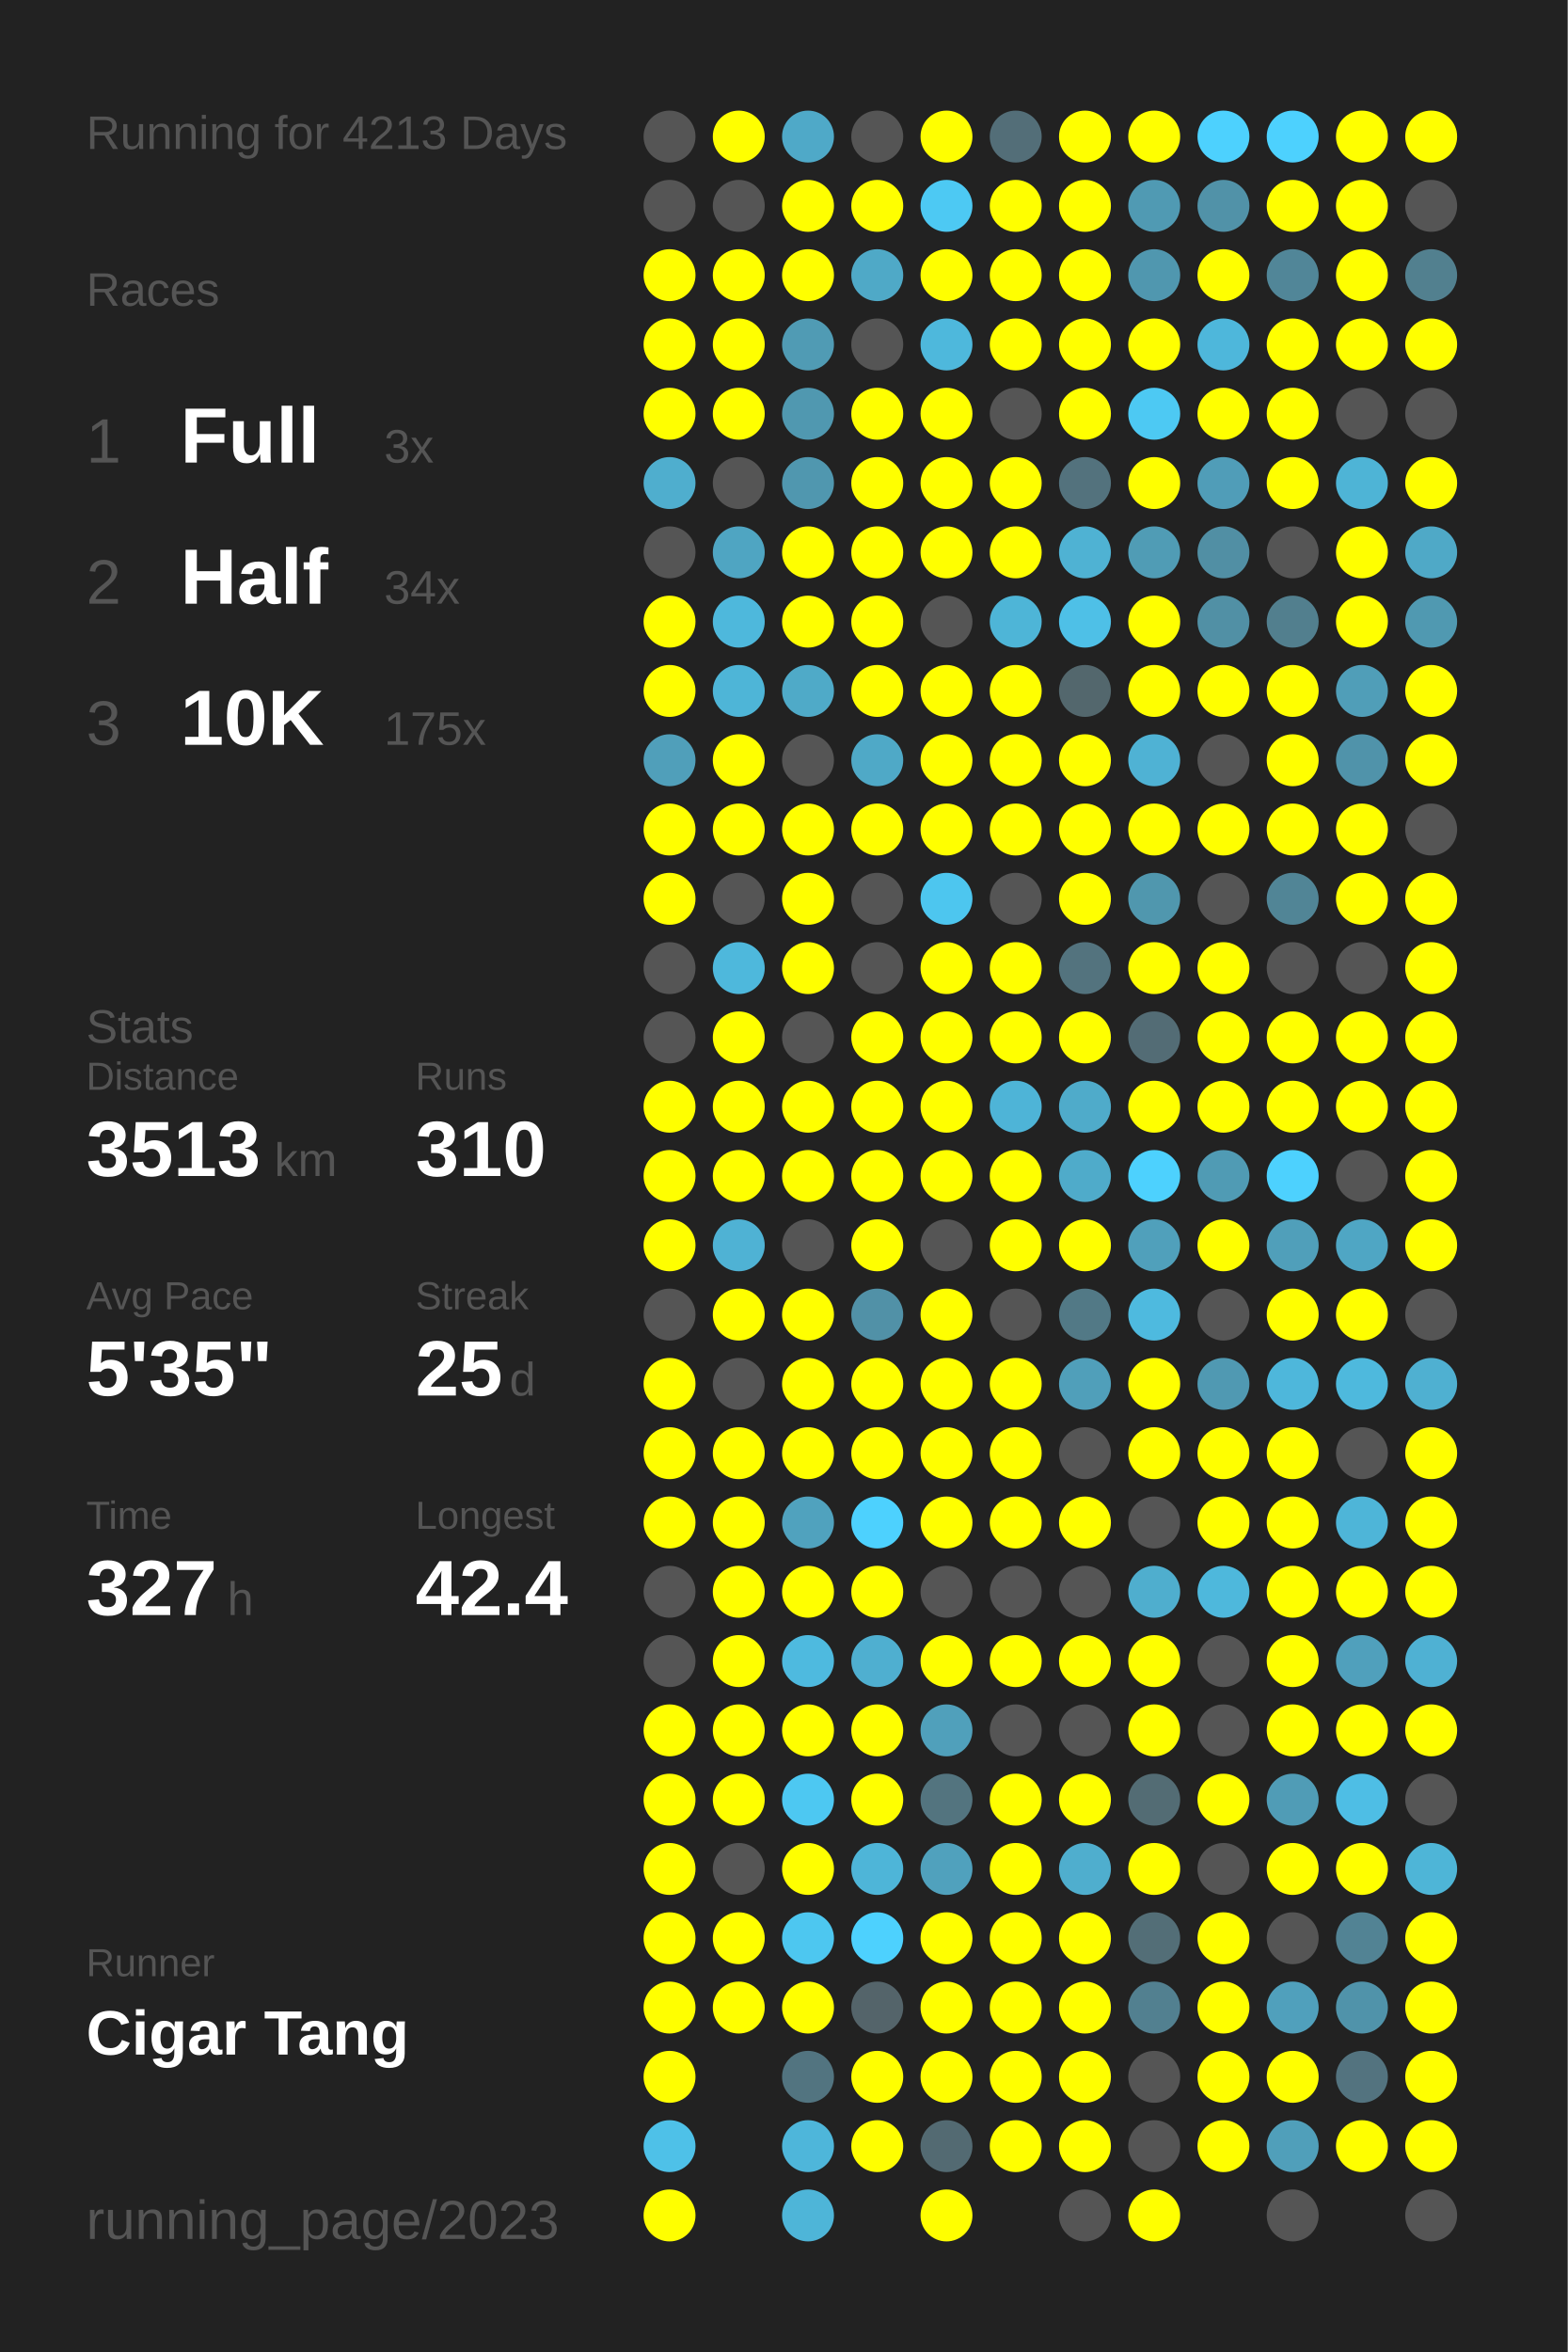
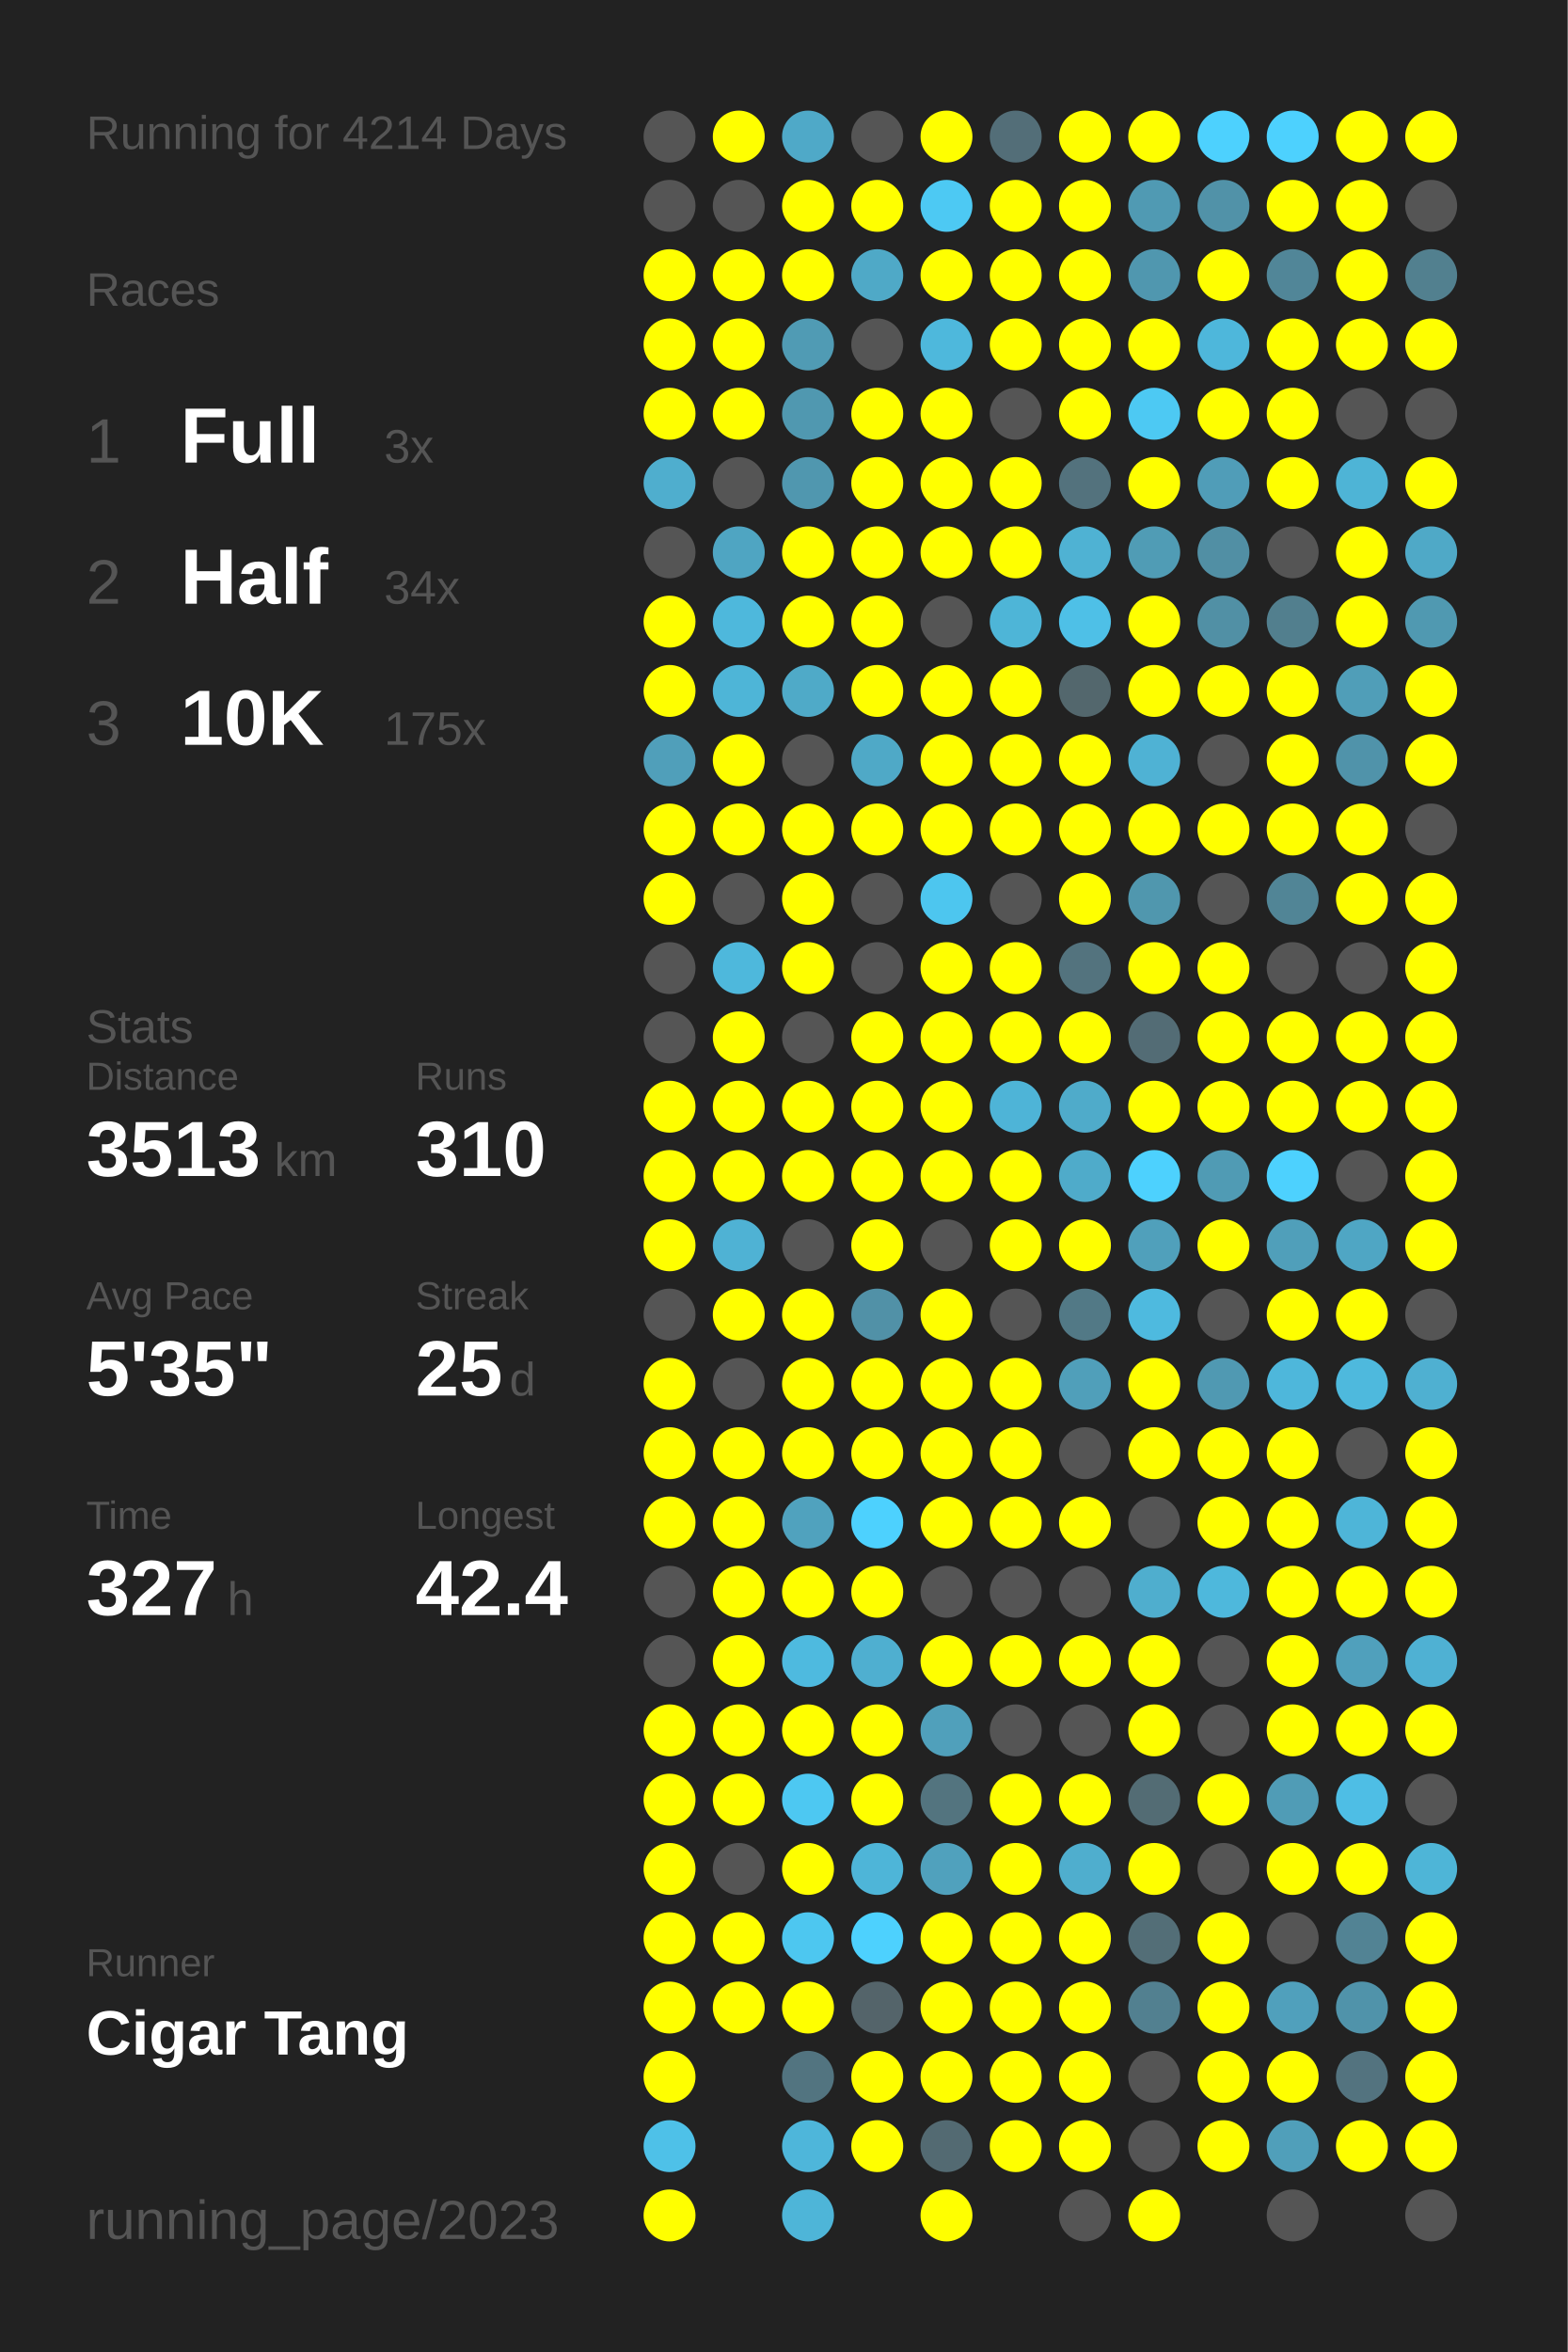
<svg xmlns="http://www.w3.org/2000/svg" baseProfile="full" height="300mm" version="1.1" viewBox="0,0,200,300" width="200mm">
  <defs />
  <rect fill="#222222" height="300" width="200" x="0" y="0" />
-   <text fill="#555555" style="font-size:6px; font-family:Arial;" x="11" y="19">Running for 4213 Days</text>
+   <text fill="#555555" style="font-size:6px; font-family:Arial;" x="11" y="19">Running for 4214 Days</text>
  <text fill="#555555" style="font-size:6px; font-family:Arial;" x="11" y="39">Races</text>
  <text fill="#555555" style="font-size:8px; font-family:Arial;" x="11" y="59">1</text>
  <text fill="#FFFFFF" style="font-size:10px; font-family:Arial; font-weight:bold;" x="23" y="59">Full</text>
  <text fill="#555555" style="font-size:6px; font-family:Arial;" x="49" y="59">3x</text>
  <text fill="#555555" style="font-size:8px; font-family:Arial;" x="11" y="77">2</text>
  <text fill="#FFFFFF" style="font-size:10px; font-family:Arial; font-weight:bold;" x="23" y="77">Half</text>
  <text fill="#555555" style="font-size:6px; font-family:Arial;" x="49" y="77">34x</text>
  <text fill="#555555" style="font-size:8px; font-family:Arial;" x="11" y="95">3</text>
  <text fill="#FFFFFF" style="font-size:10px; font-family:Arial; font-weight:bold;" x="23" y="95">10K</text>
  <text fill="#555555" style="font-size:6px; font-family:Arial;" x="49" y="95">175x</text>
  <text fill="#555555" style="font-size:6px; font-family:Arial;" x="11" y="133">Stats</text>
  <text fill="#555555" style="font-size:5px; font-family:Arial;" x="11" y="139">Distance</text>
  <text fill="#FFFFFF" style="font-size:10px; font-family:Arial; font-weight:bold;" x="11" y="150">3513</text>
  <text fill="#555555" style="font-size:6px; font-family:Arial;" x="35" y="150">km</text>
  <text fill="#555555" style="font-size:5px; font-family:Arial;" x="53" y="139">Runs</text>
  <text fill="#FFFFFF" style="font-size:10px; font-family:Arial; font-weight:bold;" x="53" y="150">310</text>
  <text fill="#555555" style="font-size:5px; font-family:Arial;" x="11" y="167">Avg Pace</text>
  <text fill="#FFFFFF" style="font-size:10px; font-family:Arial; font-weight:bold;" x="11" y="178">5'35"</text>
  <text fill="#555555" style="font-size:5px; font-family:Arial;" x="53" y="167">Streak</text>
  <text fill="#FFFFFF" style="font-size:10px; font-family:Arial; font-weight:bold;" x="53" y="178">25</text>
  <text fill="#555555" style="font-size:6px; font-family:Arial;" x="65" y="178">d</text>
  <text fill="#555555" style="font-size:5px; font-family:Arial;" x="11" y="195">Time</text>
  <text fill="#FFFFFF" style="font-size:10px; font-family:Arial; font-weight:bold;" x="11" y="206">327</text>
  <text fill="#555555" style="font-size:6px; font-family:Arial;" x="29" y="206">h</text>
  <text fill="#555555" style="font-size:5px; font-family:Arial;" x="53" y="195">Longest</text>
  <text fill="#FFFFFF" style="font-size:10px; font-family:Arial; font-weight:bold;" x="53" y="206">42.4</text>
  <text fill="#555555" style="font-size:5px; font-family:Arial;" x="11" y="252.065">Runner</text>
  <text fill="#FFFFFF" style="font-size:8px; font-family:Arial; font-weight:bold;" x="11" y="262.065">Cigar Tang</text>
  <text fill="#555555" style="font-size:7px; font-family:Arial;" x="11" y="285.581">running_page/2023</text>
  <circle cx="85.417" cy="17.419" fill="#555555" r="3.312" />
  <circle cx="85.417" cy="26.258" fill="#555555" r="3.312" />
  <circle cx="85.417" cy="35.097" fill="#FFFF00" r="3.312" />
  <circle cx="85.417" cy="43.935" fill="#FFFF00" r="3.312" />
  <circle cx="85.417" cy="52.774" fill="#FFFF00" r="3.312" />
  <circle cx="85.417" cy="61.613" fill="#4faece" r="3.312" />
  <circle cx="85.417" cy="70.452" fill="#555555" r="3.312" />
  <circle cx="85.417" cy="79.29" fill="#FFFF00" r="3.312" />
  <circle cx="85.417" cy="88.129" fill="#FFFF00" r="3.312" />
  <circle cx="85.417" cy="96.968" fill="#509fba" r="3.312" />
  <circle cx="85.417" cy="105.806" fill="#FFFF00" r="3.312" />
  <circle cx="85.417" cy="114.645" fill="#FFFF00" r="3.312" />
  <circle cx="85.417" cy="123.484" fill="#555555" r="3.312" />
  <circle cx="85.417" cy="132.323" fill="#555555" r="3.312" />
  <circle cx="85.417" cy="141.161" fill="#FFFF00" r="3.312" />
  <circle cx="85.417" cy="150" fill="#FFFF00" r="3.312" />
  <circle cx="85.417" cy="158.839" fill="#FFFF00" r="3.312" />
  <circle cx="85.417" cy="167.677" fill="#555555" r="3.312" />
  <circle cx="85.417" cy="176.516" fill="#FFFF00" r="3.312" />
  <circle cx="85.417" cy="185.355" fill="#FFFF00" r="3.312" />
  <circle cx="85.417" cy="194.194" fill="#FFFF00" r="3.312" />
  <circle cx="85.417" cy="203.032" fill="#555555" r="3.312" />
  <circle cx="85.417" cy="211.871" fill="#555555" r="3.312" />
  <circle cx="85.417" cy="220.71" fill="#FFFF00" r="3.312" />
  <circle cx="85.417" cy="229.548" fill="#FFFF00" r="3.312" />
  <circle cx="85.417" cy="238.387" fill="#FFFF00" r="3.312" />
  <circle cx="85.417" cy="247.226" fill="#FFFF00" r="3.312" />
  <circle cx="85.417" cy="256.065" fill="#FFFF00" r="3.312" />
  <circle cx="85.417" cy="264.903" fill="#FFFF00" r="3.312" />
  <circle cx="85.417" cy="273.742" fill="#4ec1e8" r="3.312" />
  <circle cx="85.417" cy="282.581" fill="#FFFF00" r="3.312" />
  <circle cx="94.25" cy="17.419" fill="#FFFF00" r="3.312" />
  <circle cx="94.25" cy="26.258" fill="#555555" r="3.312" />
  <circle cx="94.25" cy="35.097" fill="#FFFF00" r="3.312" />
  <circle cx="94.25" cy="43.935" fill="#FFFF00" r="3.312" />
  <circle cx="94.25" cy="52.774" fill="#FFFF00" r="3.312" />
  <circle cx="94.25" cy="61.613" fill="#555555" r="3.312" />
  <circle cx="94.25" cy="70.452" fill="#4fa5c2" r="3.312" />
  <circle cx="94.25" cy="79.29" fill="#4eb8dc" r="3.312" />
  <circle cx="94.25" cy="88.129" fill="#4eb5d7" r="3.312" />
  <circle cx="94.25" cy="96.968" fill="#FFFF00" r="3.312" />
  <circle cx="94.25" cy="105.806" fill="#FFFF00" r="3.312" />
  <circle cx="94.25" cy="114.645" fill="#555555" r="3.312" />
  <circle cx="94.25" cy="123.484" fill="#4eb8dc" r="3.312" />
  <circle cx="94.25" cy="132.323" fill="#FFFF00" r="3.312" />
  <circle cx="94.25" cy="141.161" fill="#FFFF00" r="3.312" />
  <circle cx="94.25" cy="150" fill="#FFFF00" r="3.312" />
  <circle cx="94.25" cy="158.839" fill="#4fb2d4" r="3.312" />
  <circle cx="94.25" cy="167.677" fill="#FFFF00" r="3.312" />
  <circle cx="94.25" cy="176.516" fill="#555555" r="3.312" />
  <circle cx="94.25" cy="185.355" fill="#FFFF00" r="3.312" />
  <circle cx="94.25" cy="194.194" fill="#FFFF00" r="3.312" />
  <circle cx="94.25" cy="203.032" fill="#FFFF00" r="3.312" />
  <circle cx="94.25" cy="211.871" fill="#FFFF00" r="3.312" />
  <circle cx="94.25" cy="220.71" fill="#FFFF00" r="3.312" />
  <circle cx="94.25" cy="229.548" fill="#FFFF00" r="3.312" />
  <circle cx="94.25" cy="238.387" fill="#555555" r="3.312" />
  <circle cx="94.25" cy="247.226" fill="#FFFF00" r="3.312" />
  <circle cx="94.25" cy="256.065" fill="#FFFF00" r="3.312" />
  <circle cx="103.083" cy="17.419" fill="#4fa9c8" r="3.312" />
  <circle cx="103.083" cy="26.258" fill="#FFFF00" r="3.312" />
  <circle cx="103.083" cy="35.097" fill="#FFFF00" r="3.312" />
  <circle cx="103.083" cy="43.935" fill="#509bb4" r="3.312" />
  <circle cx="103.083" cy="52.774" fill="#5098b0" r="3.312" />
  <circle cx="103.083" cy="61.613" fill="#5097af" r="3.312" />
  <circle cx="103.083" cy="70.452" fill="#FFFF00" r="3.312" />
  <circle cx="103.083" cy="79.29" fill="#FFFF00" r="3.312" />
  <circle cx="103.083" cy="88.129" fill="#4faac8" r="3.312" />
  <circle cx="103.083" cy="96.968" fill="#555555" r="3.312" />
  <circle cx="103.083" cy="105.806" fill="#FFFF00" r="3.312" />
  <circle cx="103.083" cy="114.645" fill="#FFFF00" r="3.312" />
  <circle cx="103.083" cy="123.484" fill="#FFFF00" r="3.312" />
  <circle cx="103.083" cy="132.323" fill="#555555" r="3.312" />
  <circle cx="103.083" cy="141.161" fill="#FFFF00" r="3.312" />
  <circle cx="103.083" cy="150" fill="#FFFF00" r="3.312" />
  <circle cx="103.083" cy="158.839" fill="#555555" r="3.312" />
  <circle cx="103.083" cy="167.677" fill="#FFFF00" r="3.312" />
  <circle cx="103.083" cy="176.516" fill="#FFFF00" r="3.312" />
  <circle cx="103.083" cy="185.355" fill="#FFFF00" r="3.312" />
  <circle cx="103.083" cy="194.194" fill="#50a2be" r="3.312" />
  <circle cx="103.083" cy="203.032" fill="#FFFF00" r="3.312" />
  <circle cx="103.083" cy="211.871" fill="#4ebadf" r="3.312" />
  <circle cx="103.083" cy="220.71" fill="#FFFF00" r="3.312" />
  <circle cx="103.083" cy="229.548" fill="#4dc8f2" r="3.312" />
  <circle cx="103.083" cy="238.387" fill="#FFFF00" r="3.312" />
  <circle cx="103.083" cy="247.226" fill="#4dc7f0" r="3.312" />
  <circle cx="103.083" cy="256.065" fill="#FFFF00" r="3.312" />
  <circle cx="103.083" cy="264.903" fill="#527480" r="3.312" />
  <circle cx="103.083" cy="273.742" fill="#4eb6da" r="3.312" />
  <circle cx="103.083" cy="282.581" fill="#4eb5d8" r="3.312" />
  <circle cx="111.917" cy="17.419" fill="#555555" r="3.312" />
  <circle cx="111.917" cy="26.258" fill="#FFFF00" r="3.312" />
  <circle cx="111.917" cy="35.097" fill="#4fa9c7" r="3.312" />
  <circle cx="111.917" cy="43.935" fill="#555555" r="3.312" />
  <circle cx="111.917" cy="52.774" fill="#FFFF00" r="3.312" />
  <circle cx="111.917" cy="61.613" fill="#FFFF00" r="3.312" />
  <circle cx="111.917" cy="70.452" fill="#FFFF00" r="3.312" />
  <circle cx="111.917" cy="79.29" fill="#FFFF00" r="3.312" />
  <circle cx="111.917" cy="88.129" fill="#FFFF00" r="3.312" />
  <circle cx="111.917" cy="96.968" fill="#4fa9c7" r="3.312" />
  <circle cx="111.917" cy="105.806" fill="#FFFF00" r="3.312" />
  <circle cx="111.917" cy="114.645" fill="#555555" r="3.312" />
  <circle cx="111.917" cy="123.484" fill="#555555" r="3.312" />
  <circle cx="111.917" cy="132.323" fill="#FFFF00" r="3.312" />
  <circle cx="111.917" cy="141.161" fill="#FFFF00" r="3.312" />
  <circle cx="111.917" cy="150" fill="#FFFF00" r="3.312" />
  <circle cx="111.917" cy="158.839" fill="#FFFF00" r="3.312" />
  <circle cx="111.917" cy="167.677" fill="#5191a7" r="3.312" />
  <circle cx="111.917" cy="176.516" fill="#FFFF00" r="3.312" />
  <circle cx="111.917" cy="185.355" fill="#FFFF00" r="3.312" />
  <circle cx="111.917" cy="194.194" fill="#4dd1fe" r="3.312" />
  <circle cx="111.917" cy="203.032" fill="#FFFF00" r="3.312" />
  <circle cx="111.917" cy="211.871" fill="#4fafd0" r="3.312" />
  <circle cx="111.917" cy="220.71" fill="#FFFF00" r="3.312" />
  <circle cx="111.917" cy="229.548" fill="#FFFF00" r="3.312" />
  <circle cx="111.917" cy="238.387" fill="#4eb5d8" r="3.312" />
  <circle cx="111.917" cy="247.226" fill="#4dd1fe" r="3.312" />
  <circle cx="111.917" cy="256.065" fill="#54646a" r="3.312" />
  <circle cx="111.917" cy="264.903" fill="#FFFF00" r="3.312" />
  <circle cx="111.917" cy="273.742" fill="#FFFF00" r="3.312" />
  <circle cx="120.75" cy="17.419" fill="#FFFF00" r="3.312" />
  <circle cx="120.75" cy="26.258" fill="#4dc9f3" r="3.312" />
  <circle cx="120.75" cy="35.097" fill="#FFFF00" r="3.312" />
  <circle cx="120.75" cy="43.935" fill="#4eb8dc" r="3.312" />
  <circle cx="120.75" cy="52.774" fill="#FFFF00" r="3.312" />
  <circle cx="120.75" cy="61.613" fill="#FFFF00" r="3.312" />
  <circle cx="120.75" cy="70.452" fill="#FFFF00" r="3.312" />
  <circle cx="120.75" cy="79.29" fill="#555555" r="3.312" />
  <circle cx="120.75" cy="88.129" fill="#FFFF00" r="3.312" />
  <circle cx="120.75" cy="96.968" fill="#FFFF00" r="3.312" />
  <circle cx="120.75" cy="105.806" fill="#FFFF00" r="3.312" />
  <circle cx="120.75" cy="114.645" fill="#4dc6ef" r="3.312" />
  <circle cx="120.75" cy="123.484" fill="#FFFF00" r="3.312" />
  <circle cx="120.75" cy="132.323" fill="#FFFF00" r="3.312" />
  <circle cx="120.75" cy="141.161" fill="#FFFF00" r="3.312" />
  <circle cx="120.75" cy="150" fill="#FFFF00" r="3.312" />
  <circle cx="120.75" cy="158.839" fill="#555555" r="3.312" />
  <circle cx="120.75" cy="167.677" fill="#FFFF00" r="3.312" />
  <circle cx="120.75" cy="176.516" fill="#FFFF00" r="3.312" />
  <circle cx="120.75" cy="185.355" fill="#FFFF00" r="3.312" />
  <circle cx="120.75" cy="194.194" fill="#FFFF00" r="3.312" />
  <circle cx="120.75" cy="203.032" fill="#555555" r="3.312" />
  <circle cx="120.75" cy="211.871" fill="#FFFF00" r="3.312" />
  <circle cx="120.75" cy="220.71" fill="#50a0bb" r="3.312" />
  <circle cx="120.75" cy="229.548" fill="#53747f" r="3.312" />
  <circle cx="120.75" cy="238.387" fill="#50a1bd" r="3.312" />
  <circle cx="120.75" cy="247.226" fill="#FFFF00" r="3.312" />
  <circle cx="120.75" cy="256.065" fill="#FFFF00" r="3.312" />
  <circle cx="120.75" cy="264.903" fill="#FFFF00" r="3.312" />
  <circle cx="120.75" cy="273.742" fill="#536a72" r="3.312" />
  <circle cx="120.75" cy="282.581" fill="#FFFF00" r="3.312" />
  <circle cx="129.583" cy="17.419" fill="#536e78" r="3.312" />
  <circle cx="129.583" cy="26.258" fill="#FFFF00" r="3.312" />
  <circle cx="129.583" cy="35.097" fill="#FFFF00" r="3.312" />
  <circle cx="129.583" cy="43.935" fill="#FFFF00" r="3.312" />
  <circle cx="129.583" cy="52.774" fill="#555555" r="3.312" />
  <circle cx="129.583" cy="61.613" fill="#FFFF00" r="3.312" />
  <circle cx="129.583" cy="70.452" fill="#FFFF00" r="3.312" />
  <circle cx="129.583" cy="79.29" fill="#4eb5d7" r="3.312" />
  <circle cx="129.583" cy="88.129" fill="#FFFF00" r="3.312" />
  <circle cx="129.583" cy="96.968" fill="#FFFF00" r="3.312" />
  <circle cx="129.583" cy="105.806" fill="#FFFF00" r="3.312" />
  <circle cx="129.583" cy="114.645" fill="#555555" r="3.312" />
  <circle cx="129.583" cy="123.484" fill="#FFFF00" r="3.312" />
  <circle cx="129.583" cy="132.323" fill="#FFFF00" r="3.312" />
  <circle cx="129.583" cy="141.161" fill="#4eb4d7" r="3.312" />
  <circle cx="129.583" cy="150" fill="#FFFF00" r="3.312" />
  <circle cx="129.583" cy="158.839" fill="#FFFF00" r="3.312" />
  <circle cx="129.583" cy="167.677" fill="#555555" r="3.312" />
  <circle cx="129.583" cy="176.516" fill="#FFFF00" r="3.312" />
  <circle cx="129.583" cy="185.355" fill="#FFFF00" r="3.312" />
  <circle cx="129.583" cy="194.194" fill="#FFFF00" r="3.312" />
  <circle cx="129.583" cy="203.032" fill="#555555" r="3.312" />
  <circle cx="129.583" cy="211.871" fill="#FFFF00" r="3.312" />
  <circle cx="129.583" cy="220.71" fill="#555555" r="3.312" />
  <circle cx="129.583" cy="229.548" fill="#FFFF00" r="3.312" />
  <circle cx="129.583" cy="238.387" fill="#FFFF00" r="3.312" />
  <circle cx="129.583" cy="247.226" fill="#FFFF00" r="3.312" />
  <circle cx="129.583" cy="256.065" fill="#FFFF00" r="3.312" />
  <circle cx="129.583" cy="264.903" fill="#FFFF00" r="3.312" />
  <circle cx="129.583" cy="273.742" fill="#FFFF00" r="3.312" />
  <circle cx="138.417" cy="17.419" fill="#FFFF00" r="3.312" />
  <circle cx="138.417" cy="26.258" fill="#FFFF00" r="3.312" />
  <circle cx="138.417" cy="35.097" fill="#FFFF00" r="3.312" />
  <circle cx="138.417" cy="43.935" fill="#FFFF00" r="3.312" />
  <circle cx="138.417" cy="52.774" fill="#FFFF00" r="3.312" />
  <circle cx="138.417" cy="61.613" fill="#53727d" r="3.312" />
  <circle cx="138.417" cy="70.452" fill="#4fb2d3" r="3.312" />
  <circle cx="138.417" cy="79.29" fill="#4ec0e7" r="3.312" />
  <circle cx="138.417" cy="88.129" fill="#53676d" r="3.312" />
  <circle cx="138.417" cy="96.968" fill="#FFFF00" r="3.312" />
  <circle cx="138.417" cy="105.806" fill="#FFFF00" r="3.312" />
  <circle cx="138.417" cy="114.645" fill="#FFFF00" r="3.312" />
  <circle cx="138.417" cy="123.484" fill="#53737e" r="3.312" />
  <circle cx="138.417" cy="132.323" fill="#FFFF00" r="3.312" />
  <circle cx="138.417" cy="141.161" fill="#4fabca" r="3.312" />
  <circle cx="138.417" cy="150" fill="#4fabca" r="3.312" />
  <circle cx="138.417" cy="158.839" fill="#FFFF00" r="3.312" />
  <circle cx="138.417" cy="167.677" fill="#527986" r="3.312" />
  <circle cx="138.417" cy="176.516" fill="#509fba" r="3.312" />
  <circle cx="138.417" cy="185.355" fill="#555555" r="3.312" />
  <circle cx="138.417" cy="194.194" fill="#FFFF00" r="3.312" />
  <circle cx="138.417" cy="203.032" fill="#555555" r="3.312" />
  <circle cx="138.417" cy="211.871" fill="#FFFF00" r="3.312" />
  <circle cx="138.417" cy="220.71" fill="#555555" r="3.312" />
  <circle cx="138.417" cy="229.548" fill="#FFFF00" r="3.312" />
  <circle cx="138.417" cy="238.387" fill="#4faece" r="3.312" />
  <circle cx="138.417" cy="247.226" fill="#FFFF00" r="3.312" />
  <circle cx="138.417" cy="256.065" fill="#FFFF00" r="3.312" />
  <circle cx="138.417" cy="264.903" fill="#FFFF00" r="3.312" />
  <circle cx="138.417" cy="273.742" fill="#FFFF00" r="3.312" />
  <circle cx="138.417" cy="282.581" fill="#555555" r="3.312" />
  <circle cx="147.25" cy="17.419" fill="#FFFF00" r="3.312" />
  <circle cx="147.25" cy="26.258" fill="#509ab3" r="3.312" />
  <circle cx="147.25" cy="35.097" fill="#5097af" r="3.312" />
  <circle cx="147.25" cy="43.935" fill="#FFFF00" r="3.312" />
  <circle cx="147.25" cy="52.774" fill="#4dc9f3" r="3.312" />
  <circle cx="147.25" cy="61.613" fill="#FFFF00" r="3.312" />
  <circle cx="147.25" cy="70.452" fill="#509cb5" r="3.312" />
  <circle cx="147.25" cy="79.29" fill="#FFFF00" r="3.312" />
  <circle cx="147.25" cy="88.129" fill="#FFFF00" r="3.312" />
  <circle cx="147.25" cy="96.968" fill="#4fb2d4" r="3.312" />
  <circle cx="147.25" cy="105.806" fill="#FFFF00" r="3.312" />
  <circle cx="147.25" cy="114.645" fill="#5097ae" r="3.312" />
  <circle cx="147.25" cy="123.484" fill="#FFFF00" r="3.312" />
  <circle cx="147.25" cy="132.323" fill="#536c75" r="3.312" />
  <circle cx="147.25" cy="141.161" fill="#FFFF00" r="3.312" />
  <circle cx="147.25" cy="150" fill="#4dd1fe" r="3.312" />
  <circle cx="147.25" cy="158.839" fill="#50a0bb" r="3.312" />
  <circle cx="147.25" cy="167.677" fill="#4ebadf" r="3.312" />
  <circle cx="147.25" cy="176.516" fill="#FFFF00" r="3.312" />
  <circle cx="147.25" cy="185.355" fill="#FFFF00" r="3.312" />
  <circle cx="147.25" cy="194.194" fill="#555555" r="3.312" />
  <circle cx="147.25" cy="203.032" fill="#4faece" r="3.312" />
  <circle cx="147.25" cy="211.871" fill="#FFFF00" r="3.312" />
  <circle cx="147.25" cy="220.71" fill="#FFFF00" r="3.312" />
  <circle cx="147.25" cy="229.548" fill="#536c74" r="3.312" />
  <circle cx="147.25" cy="238.387" fill="#FFFF00" r="3.312" />
  <circle cx="147.25" cy="247.226" fill="#536e77" r="3.312" />
  <circle cx="147.25" cy="256.065" fill="#528090" r="3.312" />
  <circle cx="147.25" cy="264.903" fill="#555555" r="3.312" />
  <circle cx="147.25" cy="273.742" fill="#555555" r="3.312" />
  <circle cx="147.25" cy="282.581" fill="#FFFF00" r="3.312" />
  <circle cx="156.083" cy="17.419" fill="#4dd1fe" r="3.312" />
  <circle cx="156.083" cy="26.258" fill="#5192a8" r="3.312" />
  <circle cx="156.083" cy="35.097" fill="#FFFF00" r="3.312" />
  <circle cx="156.083" cy="43.935" fill="#4eb7db" r="3.312" />
  <circle cx="156.083" cy="52.774" fill="#FFFF00" r="3.312" />
  <circle cx="156.083" cy="61.613" fill="#509db8" r="3.312" />
  <circle cx="156.083" cy="70.452" fill="#518fa4" r="3.312" />
  <circle cx="156.083" cy="79.29" fill="#5190a5" r="3.312" />
  <circle cx="156.083" cy="88.129" fill="#FFFF00" r="3.312" />
  <circle cx="156.083" cy="96.968" fill="#555555" r="3.312" />
  <circle cx="156.083" cy="105.806" fill="#FFFF00" r="3.312" />
  <circle cx="156.083" cy="114.645" fill="#555555" r="3.312" />
  <circle cx="156.083" cy="123.484" fill="#FFFF00" r="3.312" />
  <circle cx="156.083" cy="132.323" fill="#FFFF00" r="3.312" />
  <circle cx="156.083" cy="141.161" fill="#FFFF00" r="3.312" />
  <circle cx="156.083" cy="150" fill="#509bb4" r="3.312" />
  <circle cx="156.083" cy="158.839" fill="#FFFF00" r="3.312" />
  <circle cx="156.083" cy="167.677" fill="#555555" r="3.312" />
  <circle cx="156.083" cy="176.516" fill="#5099b2" r="3.312" />
  <circle cx="156.083" cy="185.355" fill="#FFFF00" r="3.312" />
  <circle cx="156.083" cy="194.194" fill="#FFFF00" r="3.312" />
  <circle cx="156.083" cy="203.032" fill="#4eb8dc" r="3.312" />
  <circle cx="156.083" cy="211.871" fill="#555555" r="3.312" />
  <circle cx="156.083" cy="220.71" fill="#555555" r="3.312" />
  <circle cx="156.083" cy="229.548" fill="#FFFF00" r="3.312" />
  <circle cx="156.083" cy="238.387" fill="#555555" r="3.312" />
  <circle cx="156.083" cy="247.226" fill="#FFFF00" r="3.312" />
  <circle cx="156.083" cy="256.065" fill="#FFFF00" r="3.312" />
  <circle cx="156.083" cy="264.903" fill="#FFFF00" r="3.312" />
  <circle cx="156.083" cy="273.742" fill="#FFFF00" r="3.312" />
  <circle cx="164.917" cy="17.419" fill="#4dd1fe" r="3.312" />
  <circle cx="164.917" cy="26.258" fill="#FFFF00" r="3.312" />
  <circle cx="164.917" cy="35.097" fill="#518698" r="3.312" />
  <circle cx="164.917" cy="43.935" fill="#FFFF00" r="3.312" />
  <circle cx="164.917" cy="52.774" fill="#FFFF00" r="3.312" />
  <circle cx="164.917" cy="61.613" fill="#FFFF00" r="3.312" />
  <circle cx="164.917" cy="70.452" fill="#555555" r="3.312" />
  <circle cx="164.917" cy="79.29" fill="#527f8e" r="3.312" />
  <circle cx="164.917" cy="88.129" fill="#FFFF00" r="3.312" />
  <circle cx="164.917" cy="96.968" fill="#FFFF00" r="3.312" />
  <circle cx="164.917" cy="105.806" fill="#FFFF00" r="3.312" />
  <circle cx="164.917" cy="114.645" fill="#518596" r="3.312" />
  <circle cx="164.917" cy="123.484" fill="#555555" r="3.312" />
  <circle cx="164.917" cy="132.323" fill="#FFFF00" r="3.312" />
  <circle cx="164.917" cy="141.161" fill="#FFFF00" r="3.312" />
  <circle cx="164.917" cy="150" fill="#4dd1fe" r="3.312" />
  <circle cx="164.917" cy="158.839" fill="#509fba" r="3.312" />
  <circle cx="164.917" cy="167.677" fill="#FFFF00" r="3.312" />
  <circle cx="164.917" cy="176.516" fill="#4eb7db" r="3.312" />
  <circle cx="164.917" cy="185.355" fill="#FFFF00" r="3.312" />
  <circle cx="164.917" cy="194.194" fill="#FFFF00" r="3.312" />
  <circle cx="164.917" cy="203.032" fill="#FFFF00" r="3.312" />
  <circle cx="164.917" cy="211.871" fill="#FFFF00" r="3.312" />
  <circle cx="164.917" cy="220.71" fill="#FFFF00" r="3.312" />
  <circle cx="164.917" cy="229.548" fill="#509cb6" r="3.312" />
  <circle cx="164.917" cy="238.387" fill="#FFFF00" r="3.312" />
  <circle cx="164.917" cy="247.226" fill="#555555" r="3.312" />
  <circle cx="164.917" cy="256.065" fill="#50a0bc" r="3.312" />
  <circle cx="164.917" cy="264.903" fill="#FFFF00" r="3.312" />
  <circle cx="164.917" cy="273.742" fill="#509fba" r="3.312" />
  <circle cx="164.917" cy="282.581" fill="#555555" r="3.312" />
  <circle cx="173.75" cy="17.419" fill="#FFFF00" r="3.312" />
  <circle cx="173.75" cy="26.258" fill="#FFFF00" r="3.312" />
  <circle cx="173.75" cy="35.097" fill="#FFFF00" r="3.312" />
  <circle cx="173.75" cy="43.935" fill="#FFFF00" r="3.312" />
  <circle cx="173.75" cy="52.774" fill="#555555" r="3.312" />
  <circle cx="173.75" cy="61.613" fill="#4eb4d6" r="3.312" />
  <circle cx="173.75" cy="70.452" fill="#FFFF00" r="3.312" />
  <circle cx="173.75" cy="79.29" fill="#FFFF00" r="3.312" />
  <circle cx="173.75" cy="88.129" fill="#509eb8" r="3.312" />
  <circle cx="173.75" cy="96.968" fill="#5093aa" r="3.312" />
  <circle cx="173.75" cy="105.806" fill="#FFFF00" r="3.312" />
  <circle cx="173.75" cy="114.645" fill="#FFFF00" r="3.312" />
  <circle cx="173.75" cy="123.484" fill="#555555" r="3.312" />
  <circle cx="173.75" cy="132.323" fill="#FFFF00" r="3.312" />
  <circle cx="173.75" cy="141.161" fill="#FFFF00" r="3.312" />
  <circle cx="173.75" cy="150" fill="#555555" r="3.312" />
  <circle cx="173.75" cy="158.839" fill="#4fa6c4" r="3.312" />
  <circle cx="173.75" cy="167.677" fill="#FFFF00" r="3.312" />
  <circle cx="173.75" cy="176.516" fill="#4eb9dd" r="3.312" />
  <circle cx="173.75" cy="185.355" fill="#555555" r="3.312" />
  <circle cx="173.75" cy="194.194" fill="#4eb5d8" r="3.312" />
  <circle cx="173.75" cy="203.032" fill="#FFFF00" r="3.312" />
  <circle cx="173.75" cy="211.871" fill="#50a0bc" r="3.312" />
  <circle cx="173.75" cy="220.71" fill="#FFFF00" r="3.312" />
  <circle cx="173.75" cy="229.548" fill="#4ebee5" r="3.312" />
  <circle cx="173.75" cy="238.387" fill="#FFFF00" r="3.312" />
  <circle cx="173.75" cy="247.226" fill="#528394" r="3.312" />
  <circle cx="173.75" cy="256.065" fill="#5093aa" r="3.312" />
  <circle cx="173.75" cy="264.903" fill="#53737f" r="3.312" />
  <circle cx="173.75" cy="273.742" fill="#FFFF00" r="3.312" />
  <circle cx="182.583" cy="17.419" fill="#FFFF00" r="3.312" />
  <circle cx="182.583" cy="26.258" fill="#555555" r="3.312" />
  <circle cx="182.583" cy="35.097" fill="#52808f" r="3.312" />
  <circle cx="182.583" cy="43.935" fill="#FFFF00" r="3.312" />
  <circle cx="182.583" cy="52.774" fill="#555555" r="3.312" />
  <circle cx="182.583" cy="61.613" fill="#FFFF00" r="3.312" />
  <circle cx="182.583" cy="70.452" fill="#4fa9c7" r="3.312" />
  <circle cx="182.583" cy="79.29" fill="#5099b1" r="3.312" />
  <circle cx="182.583" cy="88.129" fill="#FFFF00" r="3.312" />
  <circle cx="182.583" cy="96.968" fill="#FFFF00" r="3.312" />
  <circle cx="182.583" cy="105.806" fill="#555555" r="3.312" />
  <circle cx="182.583" cy="114.645" fill="#FFFF00" r="3.312" />
  <circle cx="182.583" cy="123.484" fill="#FFFF00" r="3.312" />
  <circle cx="182.583" cy="132.323" fill="#FFFF00" r="3.312" />
  <circle cx="182.583" cy="141.161" fill="#FFFF00" r="3.312" />
  <circle cx="182.583" cy="150" fill="#FFFF00" r="3.312" />
  <circle cx="182.583" cy="158.839" fill="#FFFF00" r="3.312" />
  <circle cx="182.583" cy="167.677" fill="#555555" r="3.312" />
  <circle cx="182.583" cy="176.516" fill="#4fb0d1" r="3.312" />
  <circle cx="182.583" cy="185.355" fill="#FFFF00" r="3.312" />
  <circle cx="182.583" cy="194.194" fill="#FFFF00" r="3.312" />
  <circle cx="182.583" cy="203.032" fill="#FFFF00" r="3.312" />
  <circle cx="182.583" cy="211.871" fill="#4fb1d3" r="3.312" />
  <circle cx="182.583" cy="220.71" fill="#FFFF00" r="3.312" />
  <circle cx="182.583" cy="229.548" fill="#555555" r="3.312" />
  <circle cx="182.583" cy="238.387" fill="#4eb5d7" r="3.312" />
  <circle cx="182.583" cy="247.226" fill="#FFFF00" r="3.312" />
  <circle cx="182.583" cy="256.065" fill="#FFFF00" r="3.312" />
  <circle cx="182.583" cy="264.903" fill="#FFFF00" r="3.312" />
  <circle cx="182.583" cy="273.742" fill="#FFFF00" r="3.312" />
  <circle cx="182.583" cy="282.581" fill="#555555" r="3.312" />
</svg>
